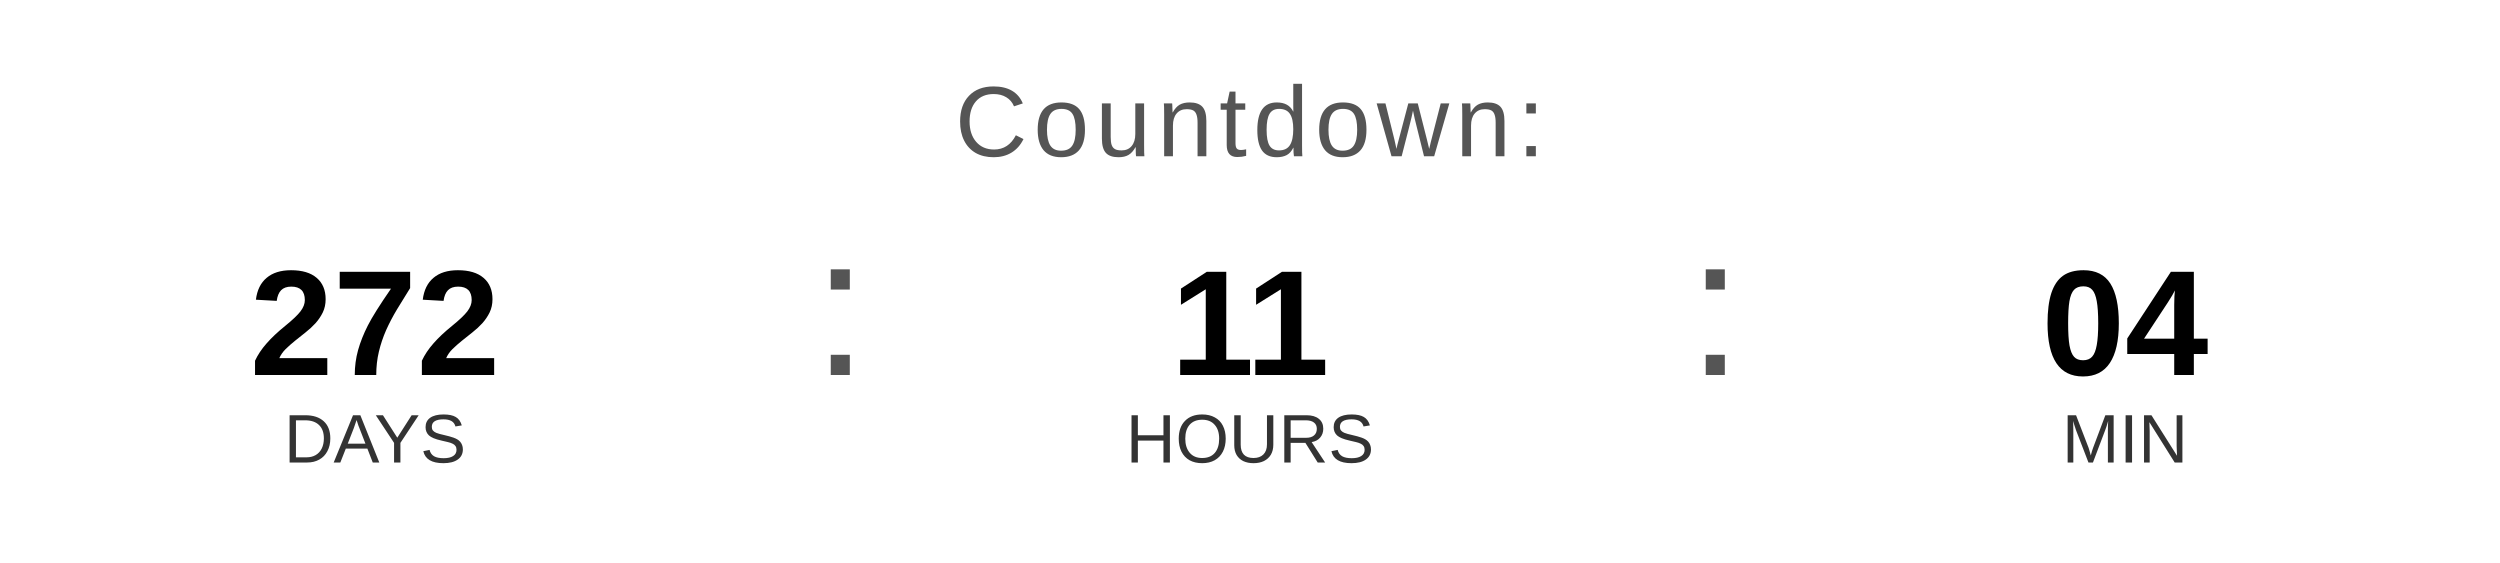
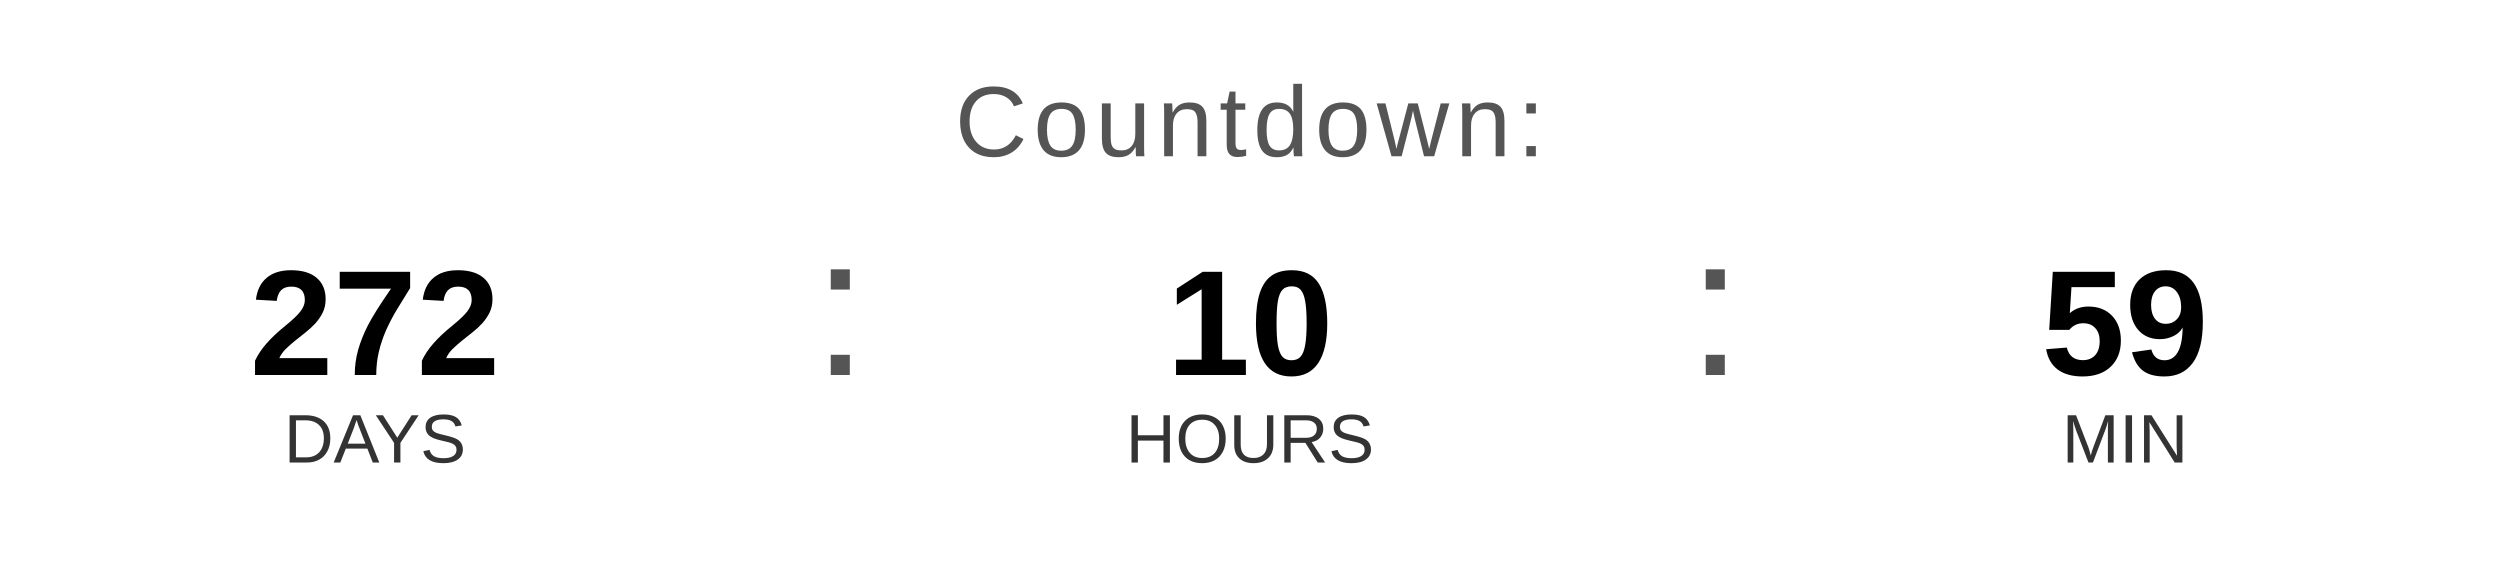
<svg xmlns="http://www.w3.org/2000/svg" width="400" height="90" viewBox="0 0 400 90">
  <text x="200" y="25" font-family="Arial, Helvetica, sans-serif" font-size="16" fill="#555555" text-anchor="middle" letter-spacing="1">
    Countdown:
  </text>
  <text x="60" y="60" font-family="Arial, Helvetica, sans-serif" font-size="24" font-weight="bold" fill="#000000" text-anchor="middle">272</text>
  <text x="60" y="74" font-family="Arial, Helvetica, sans-serif" font-size="11" fill="#333333" text-anchor="middle">DAYS</text>
  <text x="130" y="60" font-family="Arial, sans-serif" font-size="32" fill="#555555">:</text>
-   <text x="200" y="60" font-family="Arial, Helvetica, sans-serif" font-size="24" font-weight="bold" fill="#000000" text-anchor="middle">11</text>
+   <text x="200" y="60" font-family="Arial, Helvetica, sans-serif" font-size="24" font-weight="bold" fill="#000000" text-anchor="middle">10</text>
  <text x="200" y="74" font-family="Arial, Helvetica, sans-serif" font-size="11" fill="#333333" text-anchor="middle">HOURS</text>
  <text x="270" y="60" font-family="Arial, sans-serif" font-size="32" fill="#555555">:</text>
-   <text x="340" y="60" font-family="Arial, Helvetica, sans-serif" font-size="24" font-weight="bold" fill="#000000" text-anchor="middle">04</text>
+   <text x="340" y="60" font-family="Arial, Helvetica, sans-serif" font-size="24" font-weight="bold" fill="#000000" text-anchor="middle">59</text>
  <text x="340" y="74" font-family="Arial, Helvetica, sans-serif" font-size="11" fill="#333333" text-anchor="middle">MIN</text>
</svg>
